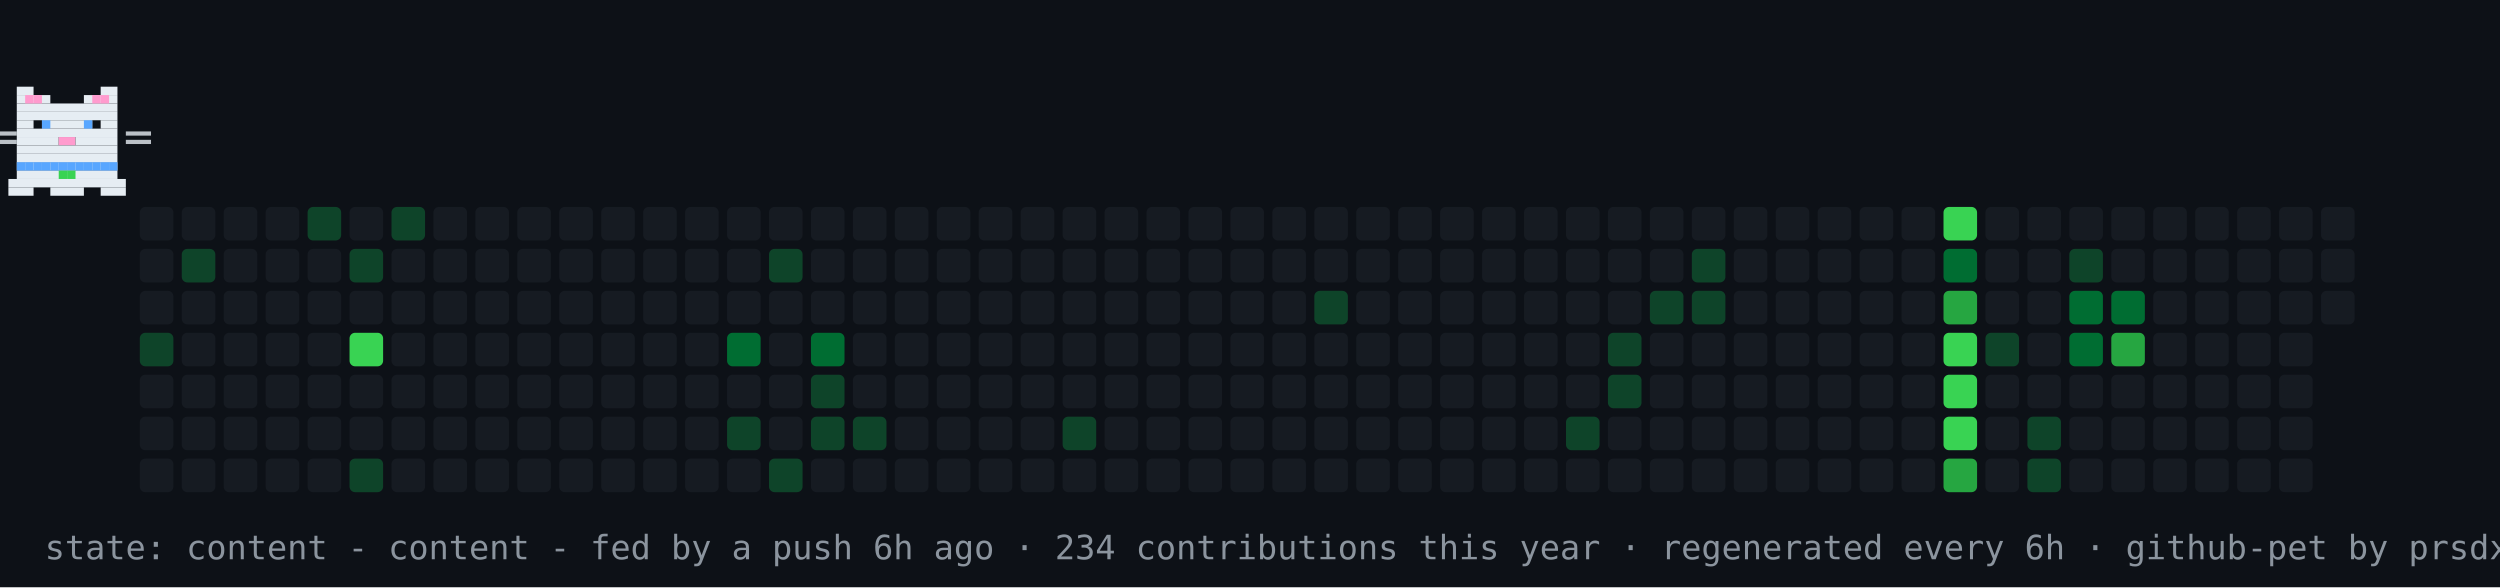
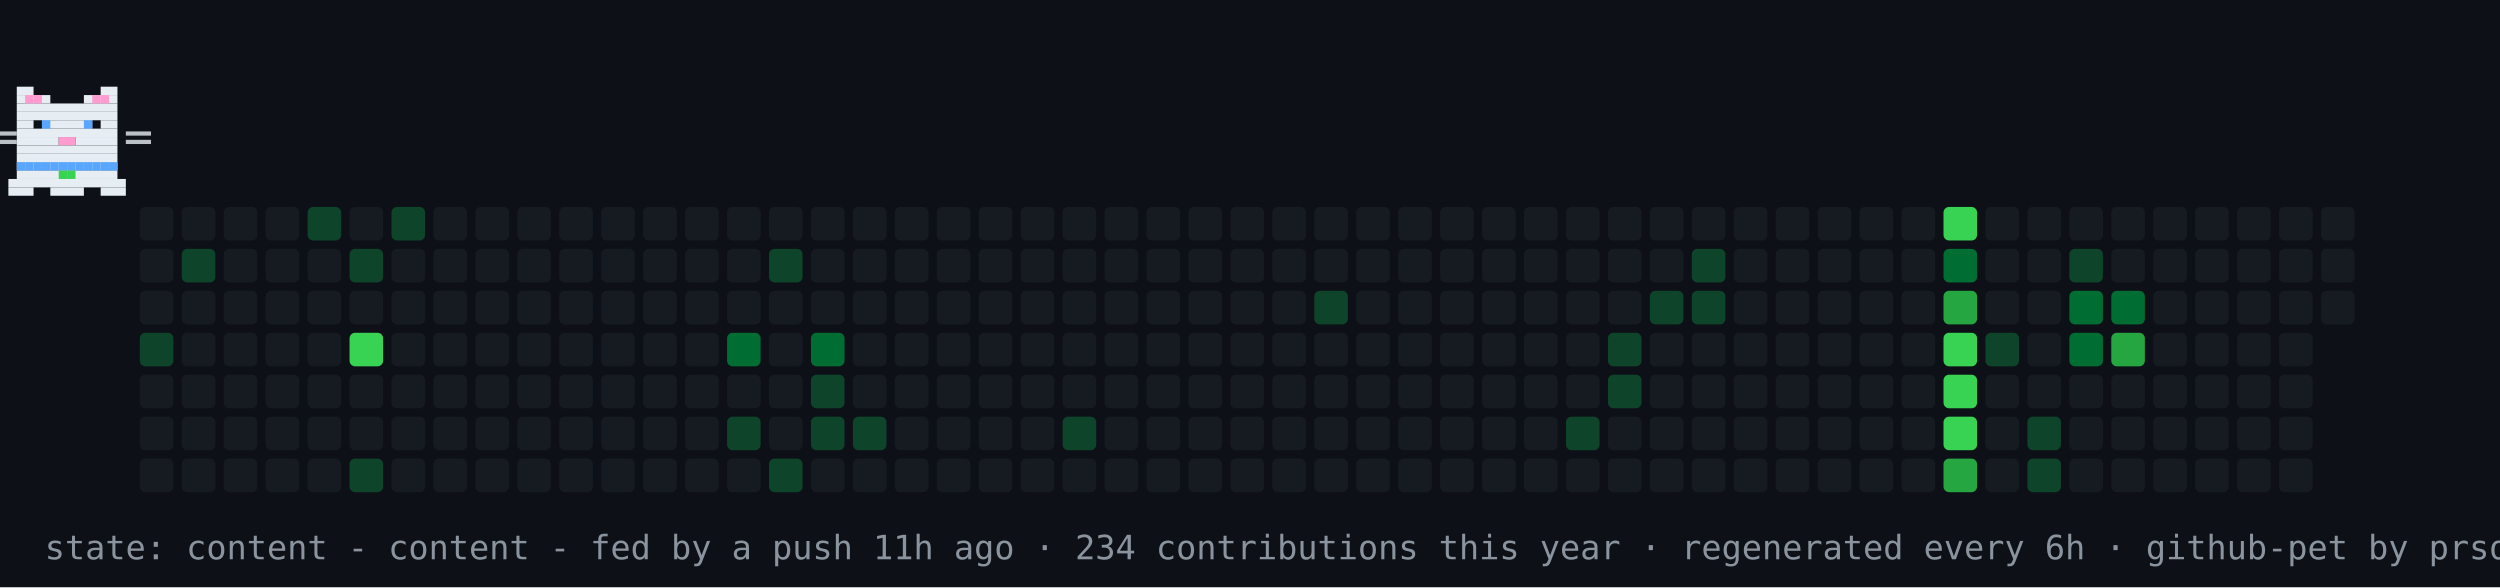
<svg xmlns="http://www.w3.org/2000/svg" width="894" height="210" viewBox="0 0 894 210" role="img" aria-label="contribution graph cat: content">
  <rect width="894" height="210" fill="#0d1117" />
  <rect x="50" y="74" width="12" height="12" rx="2" fill="#161b22" />
  <rect x="50" y="89" width="12" height="12" rx="2" fill="#161b22" />
  <rect x="50" y="104" width="12" height="12" rx="2" fill="#161b22" />
  <rect x="50" y="119" width="12" height="12" rx="2" fill="#0e4429" />
  <rect x="50" y="134" width="12" height="12" rx="2" fill="#161b22" />
  <rect x="50" y="149" width="12" height="12" rx="2" fill="#161b22" />
  <rect x="50" y="164" width="12" height="12" rx="2" fill="#161b22" />
  <rect x="65" y="74" width="12" height="12" rx="2" fill="#161b22" />
  <rect x="65" y="89" width="12" height="12" rx="2" fill="#0e4429" />
  <rect x="65" y="104" width="12" height="12" rx="2" fill="#161b22" />
  <rect x="65" y="119" width="12" height="12" rx="2" fill="#161b22" />
  <rect x="65" y="134" width="12" height="12" rx="2" fill="#161b22" />
  <rect x="65" y="149" width="12" height="12" rx="2" fill="#161b22" />
  <rect x="65" y="164" width="12" height="12" rx="2" fill="#161b22" />
  <rect x="80" y="74" width="12" height="12" rx="2" fill="#161b22" />
  <rect x="80" y="89" width="12" height="12" rx="2" fill="#161b22" />
  <rect x="80" y="104" width="12" height="12" rx="2" fill="#161b22" />
  <rect x="80" y="119" width="12" height="12" rx="2" fill="#161b22" />
  <rect x="80" y="134" width="12" height="12" rx="2" fill="#161b22" />
  <rect x="80" y="149" width="12" height="12" rx="2" fill="#161b22" />
  <rect x="80" y="164" width="12" height="12" rx="2" fill="#161b22" />
  <rect x="95" y="74" width="12" height="12" rx="2" fill="#161b22" />
  <rect x="95" y="89" width="12" height="12" rx="2" fill="#161b22" />
  <rect x="95" y="104" width="12" height="12" rx="2" fill="#161b22" />
  <rect x="95" y="119" width="12" height="12" rx="2" fill="#161b22" />
  <rect x="95" y="134" width="12" height="12" rx="2" fill="#161b22" />
  <rect x="95" y="149" width="12" height="12" rx="2" fill="#161b22" />
  <rect x="95" y="164" width="12" height="12" rx="2" fill="#161b22" />
  <rect x="110" y="74" width="12" height="12" rx="2" fill="#0e4429" />
  <rect x="110" y="89" width="12" height="12" rx="2" fill="#161b22" />
  <rect x="110" y="104" width="12" height="12" rx="2" fill="#161b22" />
  <rect x="110" y="119" width="12" height="12" rx="2" fill="#161b22" />
  <rect x="110" y="134" width="12" height="12" rx="2" fill="#161b22" />
  <rect x="110" y="149" width="12" height="12" rx="2" fill="#161b22" />
  <rect x="110" y="164" width="12" height="12" rx="2" fill="#161b22" />
  <rect x="125" y="74" width="12" height="12" rx="2" fill="#161b22" />
  <rect x="125" y="89" width="12" height="12" rx="2" fill="#0e4429" />
  <rect x="125" y="104" width="12" height="12" rx="2" fill="#161b22" />
  <rect x="125" y="119" width="12" height="12" rx="2" fill="#39d353" />
  <rect x="125" y="134" width="12" height="12" rx="2" fill="#161b22" />
  <rect x="125" y="149" width="12" height="12" rx="2" fill="#161b22" />
  <rect x="125" y="164" width="12" height="12" rx="2" fill="#0e4429" />
  <rect x="140" y="74" width="12" height="12" rx="2" fill="#0e4429" />
  <rect x="140" y="89" width="12" height="12" rx="2" fill="#161b22" />
  <rect x="140" y="104" width="12" height="12" rx="2" fill="#161b22" />
  <rect x="140" y="119" width="12" height="12" rx="2" fill="#161b22" />
  <rect x="140" y="134" width="12" height="12" rx="2" fill="#161b22" />
  <rect x="140" y="149" width="12" height="12" rx="2" fill="#161b22" />
  <rect x="140" y="164" width="12" height="12" rx="2" fill="#161b22" />
  <rect x="155" y="74" width="12" height="12" rx="2" fill="#161b22" />
  <rect x="155" y="89" width="12" height="12" rx="2" fill="#161b22" />
  <rect x="155" y="104" width="12" height="12" rx="2" fill="#161b22" />
  <rect x="155" y="119" width="12" height="12" rx="2" fill="#161b22" />
  <rect x="155" y="134" width="12" height="12" rx="2" fill="#161b22" />
  <rect x="155" y="149" width="12" height="12" rx="2" fill="#161b22" />
  <rect x="155" y="164" width="12" height="12" rx="2" fill="#161b22" />
  <rect x="170" y="74" width="12" height="12" rx="2" fill="#161b22" />
  <rect x="170" y="89" width="12" height="12" rx="2" fill="#161b22" />
  <rect x="170" y="104" width="12" height="12" rx="2" fill="#161b22" />
  <rect x="170" y="119" width="12" height="12" rx="2" fill="#161b22" />
  <rect x="170" y="134" width="12" height="12" rx="2" fill="#161b22" />
  <rect x="170" y="149" width="12" height="12" rx="2" fill="#161b22" />
  <rect x="170" y="164" width="12" height="12" rx="2" fill="#161b22" />
  <rect x="185" y="74" width="12" height="12" rx="2" fill="#161b22" />
  <rect x="185" y="89" width="12" height="12" rx="2" fill="#161b22" />
  <rect x="185" y="104" width="12" height="12" rx="2" fill="#161b22" />
  <rect x="185" y="119" width="12" height="12" rx="2" fill="#161b22" />
  <rect x="185" y="134" width="12" height="12" rx="2" fill="#161b22" />
  <rect x="185" y="149" width="12" height="12" rx="2" fill="#161b22" />
  <rect x="185" y="164" width="12" height="12" rx="2" fill="#161b22" />
  <rect x="200" y="74" width="12" height="12" rx="2" fill="#161b22" />
  <rect x="200" y="89" width="12" height="12" rx="2" fill="#161b22" />
  <rect x="200" y="104" width="12" height="12" rx="2" fill="#161b22" />
  <rect x="200" y="119" width="12" height="12" rx="2" fill="#161b22" />
  <rect x="200" y="134" width="12" height="12" rx="2" fill="#161b22" />
  <rect x="200" y="149" width="12" height="12" rx="2" fill="#161b22" />
  <rect x="200" y="164" width="12" height="12" rx="2" fill="#161b22" />
  <rect x="215" y="74" width="12" height="12" rx="2" fill="#161b22" />
  <rect x="215" y="89" width="12" height="12" rx="2" fill="#161b22" />
  <rect x="215" y="104" width="12" height="12" rx="2" fill="#161b22" />
  <rect x="215" y="119" width="12" height="12" rx="2" fill="#161b22" />
  <rect x="215" y="134" width="12" height="12" rx="2" fill="#161b22" />
  <rect x="215" y="149" width="12" height="12" rx="2" fill="#161b22" />
  <rect x="215" y="164" width="12" height="12" rx="2" fill="#161b22" />
  <rect x="230" y="74" width="12" height="12" rx="2" fill="#161b22" />
  <rect x="230" y="89" width="12" height="12" rx="2" fill="#161b22" />
  <rect x="230" y="104" width="12" height="12" rx="2" fill="#161b22" />
  <rect x="230" y="119" width="12" height="12" rx="2" fill="#161b22" />
  <rect x="230" y="134" width="12" height="12" rx="2" fill="#161b22" />
  <rect x="230" y="149" width="12" height="12" rx="2" fill="#161b22" />
  <rect x="230" y="164" width="12" height="12" rx="2" fill="#161b22" />
  <rect x="245" y="74" width="12" height="12" rx="2" fill="#161b22" />
  <rect x="245" y="89" width="12" height="12" rx="2" fill="#161b22" />
  <rect x="245" y="104" width="12" height="12" rx="2" fill="#161b22" />
  <rect x="245" y="119" width="12" height="12" rx="2" fill="#161b22" />
  <rect x="245" y="134" width="12" height="12" rx="2" fill="#161b22" />
  <rect x="245" y="149" width="12" height="12" rx="2" fill="#161b22" />
  <rect x="245" y="164" width="12" height="12" rx="2" fill="#161b22" />
  <rect x="260" y="74" width="12" height="12" rx="2" fill="#161b22" />
  <rect x="260" y="89" width="12" height="12" rx="2" fill="#161b22" />
  <rect x="260" y="104" width="12" height="12" rx="2" fill="#161b22" />
  <rect x="260" y="119" width="12" height="12" rx="2" fill="#006d32" />
  <rect x="260" y="134" width="12" height="12" rx="2" fill="#161b22" />
  <rect x="260" y="149" width="12" height="12" rx="2" fill="#0e4429" />
  <rect x="260" y="164" width="12" height="12" rx="2" fill="#161b22" />
  <rect x="275" y="74" width="12" height="12" rx="2" fill="#161b22" />
  <rect x="275" y="89" width="12" height="12" rx="2" fill="#0e4429" />
  <rect x="275" y="104" width="12" height="12" rx="2" fill="#161b22" />
  <rect x="275" y="119" width="12" height="12" rx="2" fill="#161b22" />
  <rect x="275" y="134" width="12" height="12" rx="2" fill="#161b22" />
  <rect x="275" y="149" width="12" height="12" rx="2" fill="#161b22" />
  <rect x="275" y="164" width="12" height="12" rx="2" fill="#0e4429" />
  <rect x="290" y="74" width="12" height="12" rx="2" fill="#161b22" />
  <rect x="290" y="89" width="12" height="12" rx="2" fill="#161b22" />
  <rect x="290" y="104" width="12" height="12" rx="2" fill="#161b22" />
  <rect x="290" y="119" width="12" height="12" rx="2" fill="#006d32" />
  <rect x="290" y="134" width="12" height="12" rx="2" fill="#0e4429" />
  <rect x="290" y="149" width="12" height="12" rx="2" fill="#0e4429" />
  <rect x="290" y="164" width="12" height="12" rx="2" fill="#161b22" />
  <rect x="305" y="74" width="12" height="12" rx="2" fill="#161b22" />
  <rect x="305" y="89" width="12" height="12" rx="2" fill="#161b22" />
  <rect x="305" y="104" width="12" height="12" rx="2" fill="#161b22" />
  <rect x="305" y="119" width="12" height="12" rx="2" fill="#161b22" />
  <rect x="305" y="134" width="12" height="12" rx="2" fill="#161b22" />
  <rect x="305" y="149" width="12" height="12" rx="2" fill="#0e4429" />
  <rect x="305" y="164" width="12" height="12" rx="2" fill="#161b22" />
  <rect x="320" y="74" width="12" height="12" rx="2" fill="#161b22" />
  <rect x="320" y="89" width="12" height="12" rx="2" fill="#161b22" />
  <rect x="320" y="104" width="12" height="12" rx="2" fill="#161b22" />
  <rect x="320" y="119" width="12" height="12" rx="2" fill="#161b22" />
  <rect x="320" y="134" width="12" height="12" rx="2" fill="#161b22" />
  <rect x="320" y="149" width="12" height="12" rx="2" fill="#161b22" />
  <rect x="320" y="164" width="12" height="12" rx="2" fill="#161b22" />
  <rect x="335" y="74" width="12" height="12" rx="2" fill="#161b22" />
  <rect x="335" y="89" width="12" height="12" rx="2" fill="#161b22" />
  <rect x="335" y="104" width="12" height="12" rx="2" fill="#161b22" />
  <rect x="335" y="119" width="12" height="12" rx="2" fill="#161b22" />
  <rect x="335" y="134" width="12" height="12" rx="2" fill="#161b22" />
  <rect x="335" y="149" width="12" height="12" rx="2" fill="#161b22" />
  <rect x="335" y="164" width="12" height="12" rx="2" fill="#161b22" />
  <rect x="350" y="74" width="12" height="12" rx="2" fill="#161b22" />
  <rect x="350" y="89" width="12" height="12" rx="2" fill="#161b22" />
  <rect x="350" y="104" width="12" height="12" rx="2" fill="#161b22" />
  <rect x="350" y="119" width="12" height="12" rx="2" fill="#161b22" />
  <rect x="350" y="134" width="12" height="12" rx="2" fill="#161b22" />
  <rect x="350" y="149" width="12" height="12" rx="2" fill="#161b22" />
  <rect x="350" y="164" width="12" height="12" rx="2" fill="#161b22" />
  <rect x="365" y="74" width="12" height="12" rx="2" fill="#161b22" />
  <rect x="365" y="89" width="12" height="12" rx="2" fill="#161b22" />
  <rect x="365" y="104" width="12" height="12" rx="2" fill="#161b22" />
  <rect x="365" y="119" width="12" height="12" rx="2" fill="#161b22" />
  <rect x="365" y="134" width="12" height="12" rx="2" fill="#161b22" />
  <rect x="365" y="149" width="12" height="12" rx="2" fill="#161b22" />
  <rect x="365" y="164" width="12" height="12" rx="2" fill="#161b22" />
  <rect x="380" y="74" width="12" height="12" rx="2" fill="#161b22" />
  <rect x="380" y="89" width="12" height="12" rx="2" fill="#161b22" />
  <rect x="380" y="104" width="12" height="12" rx="2" fill="#161b22" />
  <rect x="380" y="119" width="12" height="12" rx="2" fill="#161b22" />
  <rect x="380" y="134" width="12" height="12" rx="2" fill="#161b22" />
  <rect x="380" y="149" width="12" height="12" rx="2" fill="#0e4429" />
  <rect x="380" y="164" width="12" height="12" rx="2" fill="#161b22" />
  <rect x="395" y="74" width="12" height="12" rx="2" fill="#161b22" />
  <rect x="395" y="89" width="12" height="12" rx="2" fill="#161b22" />
  <rect x="395" y="104" width="12" height="12" rx="2" fill="#161b22" />
  <rect x="395" y="119" width="12" height="12" rx="2" fill="#161b22" />
  <rect x="395" y="134" width="12" height="12" rx="2" fill="#161b22" />
  <rect x="395" y="149" width="12" height="12" rx="2" fill="#161b22" />
  <rect x="395" y="164" width="12" height="12" rx="2" fill="#161b22" />
  <rect x="410" y="74" width="12" height="12" rx="2" fill="#161b22" />
  <rect x="410" y="89" width="12" height="12" rx="2" fill="#161b22" />
  <rect x="410" y="104" width="12" height="12" rx="2" fill="#161b22" />
  <rect x="410" y="119" width="12" height="12" rx="2" fill="#161b22" />
  <rect x="410" y="134" width="12" height="12" rx="2" fill="#161b22" />
  <rect x="410" y="149" width="12" height="12" rx="2" fill="#161b22" />
  <rect x="410" y="164" width="12" height="12" rx="2" fill="#161b22" />
  <rect x="425" y="74" width="12" height="12" rx="2" fill="#161b22" />
  <rect x="425" y="89" width="12" height="12" rx="2" fill="#161b22" />
  <rect x="425" y="104" width="12" height="12" rx="2" fill="#161b22" />
  <rect x="425" y="119" width="12" height="12" rx="2" fill="#161b22" />
  <rect x="425" y="134" width="12" height="12" rx="2" fill="#161b22" />
  <rect x="425" y="149" width="12" height="12" rx="2" fill="#161b22" />
  <rect x="425" y="164" width="12" height="12" rx="2" fill="#161b22" />
  <rect x="440" y="74" width="12" height="12" rx="2" fill="#161b22" />
  <rect x="440" y="89" width="12" height="12" rx="2" fill="#161b22" />
  <rect x="440" y="104" width="12" height="12" rx="2" fill="#161b22" />
  <rect x="440" y="119" width="12" height="12" rx="2" fill="#161b22" />
  <rect x="440" y="134" width="12" height="12" rx="2" fill="#161b22" />
  <rect x="440" y="149" width="12" height="12" rx="2" fill="#161b22" />
  <rect x="440" y="164" width="12" height="12" rx="2" fill="#161b22" />
  <rect x="455" y="74" width="12" height="12" rx="2" fill="#161b22" />
  <rect x="455" y="89" width="12" height="12" rx="2" fill="#161b22" />
  <rect x="455" y="104" width="12" height="12" rx="2" fill="#161b22" />
  <rect x="455" y="119" width="12" height="12" rx="2" fill="#161b22" />
  <rect x="455" y="134" width="12" height="12" rx="2" fill="#161b22" />
  <rect x="455" y="149" width="12" height="12" rx="2" fill="#161b22" />
  <rect x="455" y="164" width="12" height="12" rx="2" fill="#161b22" />
  <rect x="470" y="74" width="12" height="12" rx="2" fill="#161b22" />
  <rect x="470" y="89" width="12" height="12" rx="2" fill="#161b22" />
  <rect x="470" y="104" width="12" height="12" rx="2" fill="#0e4429" />
  <rect x="470" y="119" width="12" height="12" rx="2" fill="#161b22" />
  <rect x="470" y="134" width="12" height="12" rx="2" fill="#161b22" />
  <rect x="470" y="149" width="12" height="12" rx="2" fill="#161b22" />
  <rect x="470" y="164" width="12" height="12" rx="2" fill="#161b22" />
  <rect x="485" y="74" width="12" height="12" rx="2" fill="#161b22" />
  <rect x="485" y="89" width="12" height="12" rx="2" fill="#161b22" />
  <rect x="485" y="104" width="12" height="12" rx="2" fill="#161b22" />
  <rect x="485" y="119" width="12" height="12" rx="2" fill="#161b22" />
  <rect x="485" y="134" width="12" height="12" rx="2" fill="#161b22" />
  <rect x="485" y="149" width="12" height="12" rx="2" fill="#161b22" />
  <rect x="485" y="164" width="12" height="12" rx="2" fill="#161b22" />
  <rect x="500" y="74" width="12" height="12" rx="2" fill="#161b22" />
  <rect x="500" y="89" width="12" height="12" rx="2" fill="#161b22" />
  <rect x="500" y="104" width="12" height="12" rx="2" fill="#161b22" />
  <rect x="500" y="119" width="12" height="12" rx="2" fill="#161b22" />
  <rect x="500" y="134" width="12" height="12" rx="2" fill="#161b22" />
  <rect x="500" y="149" width="12" height="12" rx="2" fill="#161b22" />
  <rect x="500" y="164" width="12" height="12" rx="2" fill="#161b22" />
  <rect x="515" y="74" width="12" height="12" rx="2" fill="#161b22" />
  <rect x="515" y="89" width="12" height="12" rx="2" fill="#161b22" />
  <rect x="515" y="104" width="12" height="12" rx="2" fill="#161b22" />
  <rect x="515" y="119" width="12" height="12" rx="2" fill="#161b22" />
  <rect x="515" y="134" width="12" height="12" rx="2" fill="#161b22" />
  <rect x="515" y="149" width="12" height="12" rx="2" fill="#161b22" />
  <rect x="515" y="164" width="12" height="12" rx="2" fill="#161b22" />
  <rect x="530" y="74" width="12" height="12" rx="2" fill="#161b22" />
  <rect x="530" y="89" width="12" height="12" rx="2" fill="#161b22" />
  <rect x="530" y="104" width="12" height="12" rx="2" fill="#161b22" />
  <rect x="530" y="119" width="12" height="12" rx="2" fill="#161b22" />
  <rect x="530" y="134" width="12" height="12" rx="2" fill="#161b22" />
  <rect x="530" y="149" width="12" height="12" rx="2" fill="#161b22" />
  <rect x="530" y="164" width="12" height="12" rx="2" fill="#161b22" />
  <rect x="545" y="74" width="12" height="12" rx="2" fill="#161b22" />
  <rect x="545" y="89" width="12" height="12" rx="2" fill="#161b22" />
  <rect x="545" y="104" width="12" height="12" rx="2" fill="#161b22" />
  <rect x="545" y="119" width="12" height="12" rx="2" fill="#161b22" />
  <rect x="545" y="134" width="12" height="12" rx="2" fill="#161b22" />
  <rect x="545" y="149" width="12" height="12" rx="2" fill="#161b22" />
  <rect x="545" y="164" width="12" height="12" rx="2" fill="#161b22" />
  <rect x="560" y="74" width="12" height="12" rx="2" fill="#161b22" />
  <rect x="560" y="89" width="12" height="12" rx="2" fill="#161b22" />
  <rect x="560" y="104" width="12" height="12" rx="2" fill="#161b22" />
  <rect x="560" y="119" width="12" height="12" rx="2" fill="#161b22" />
  <rect x="560" y="134" width="12" height="12" rx="2" fill="#161b22" />
  <rect x="560" y="149" width="12" height="12" rx="2" fill="#0e4429" />
  <rect x="560" y="164" width="12" height="12" rx="2" fill="#161b22" />
  <rect x="575" y="74" width="12" height="12" rx="2" fill="#161b22" />
  <rect x="575" y="89" width="12" height="12" rx="2" fill="#161b22" />
  <rect x="575" y="104" width="12" height="12" rx="2" fill="#161b22" />
  <rect x="575" y="119" width="12" height="12" rx="2" fill="#0e4429" />
  <rect x="575" y="134" width="12" height="12" rx="2" fill="#0e4429" />
  <rect x="575" y="149" width="12" height="12" rx="2" fill="#161b22" />
  <rect x="575" y="164" width="12" height="12" rx="2" fill="#161b22" />
  <rect x="590" y="74" width="12" height="12" rx="2" fill="#161b22" />
  <rect x="590" y="89" width="12" height="12" rx="2" fill="#161b22" />
  <rect x="590" y="104" width="12" height="12" rx="2" fill="#0e4429" />
  <rect x="590" y="119" width="12" height="12" rx="2" fill="#161b22" />
  <rect x="590" y="134" width="12" height="12" rx="2" fill="#161b22" />
  <rect x="590" y="149" width="12" height="12" rx="2" fill="#161b22" />
  <rect x="590" y="164" width="12" height="12" rx="2" fill="#161b22" />
  <rect x="605" y="74" width="12" height="12" rx="2" fill="#161b22" />
  <rect x="605" y="89" width="12" height="12" rx="2" fill="#0e4429" />
  <rect x="605" y="104" width="12" height="12" rx="2" fill="#0e4429" />
  <rect x="605" y="119" width="12" height="12" rx="2" fill="#161b22" />
  <rect x="605" y="134" width="12" height="12" rx="2" fill="#161b22" />
  <rect x="605" y="149" width="12" height="12" rx="2" fill="#161b22" />
  <rect x="605" y="164" width="12" height="12" rx="2" fill="#161b22" />
  <rect x="620" y="74" width="12" height="12" rx="2" fill="#161b22" />
  <rect x="620" y="89" width="12" height="12" rx="2" fill="#161b22" />
  <rect x="620" y="104" width="12" height="12" rx="2" fill="#161b22" />
  <rect x="620" y="119" width="12" height="12" rx="2" fill="#161b22" />
  <rect x="620" y="134" width="12" height="12" rx="2" fill="#161b22" />
  <rect x="620" y="149" width="12" height="12" rx="2" fill="#161b22" />
  <rect x="620" y="164" width="12" height="12" rx="2" fill="#161b22" />
  <rect x="635" y="74" width="12" height="12" rx="2" fill="#161b22" />
  <rect x="635" y="89" width="12" height="12" rx="2" fill="#161b22" />
  <rect x="635" y="104" width="12" height="12" rx="2" fill="#161b22" />
  <rect x="635" y="119" width="12" height="12" rx="2" fill="#161b22" />
  <rect x="635" y="134" width="12" height="12" rx="2" fill="#161b22" />
  <rect x="635" y="149" width="12" height="12" rx="2" fill="#161b22" />
  <rect x="635" y="164" width="12" height="12" rx="2" fill="#161b22" />
  <rect x="650" y="74" width="12" height="12" rx="2" fill="#161b22" />
  <rect x="650" y="89" width="12" height="12" rx="2" fill="#161b22" />
  <rect x="650" y="104" width="12" height="12" rx="2" fill="#161b22" />
  <rect x="650" y="119" width="12" height="12" rx="2" fill="#161b22" />
  <rect x="650" y="134" width="12" height="12" rx="2" fill="#161b22" />
  <rect x="650" y="149" width="12" height="12" rx="2" fill="#161b22" />
  <rect x="650" y="164" width="12" height="12" rx="2" fill="#161b22" />
  <rect x="665" y="74" width="12" height="12" rx="2" fill="#161b22" />
  <rect x="665" y="89" width="12" height="12" rx="2" fill="#161b22" />
  <rect x="665" y="104" width="12" height="12" rx="2" fill="#161b22" />
  <rect x="665" y="119" width="12" height="12" rx="2" fill="#161b22" />
  <rect x="665" y="134" width="12" height="12" rx="2" fill="#161b22" />
  <rect x="665" y="149" width="12" height="12" rx="2" fill="#161b22" />
  <rect x="665" y="164" width="12" height="12" rx="2" fill="#161b22" />
  <rect x="680" y="74" width="12" height="12" rx="2" fill="#161b22" />
  <rect x="680" y="89" width="12" height="12" rx="2" fill="#161b22" />
  <rect x="680" y="104" width="12" height="12" rx="2" fill="#161b22" />
  <rect x="680" y="119" width="12" height="12" rx="2" fill="#161b22" />
  <rect x="680" y="134" width="12" height="12" rx="2" fill="#161b22" />
  <rect x="680" y="149" width="12" height="12" rx="2" fill="#161b22" />
  <rect x="680" y="164" width="12" height="12" rx="2" fill="#161b22" />
  <rect x="695" y="74" width="12" height="12" rx="2" fill="#39d353" />
  <rect x="695" y="89" width="12" height="12" rx="2" fill="#006d32" />
  <rect x="695" y="104" width="12" height="12" rx="2" fill="#26a641" />
  <rect x="695" y="119" width="12" height="12" rx="2" fill="#39d353" />
  <rect x="695" y="134" width="12" height="12" rx="2" fill="#39d353" />
  <rect x="695" y="149" width="12" height="12" rx="2" fill="#39d353" />
  <rect x="695" y="164" width="12" height="12" rx="2" fill="#26a641" />
  <rect x="710" y="74" width="12" height="12" rx="2" fill="#161b22" />
  <rect x="710" y="89" width="12" height="12" rx="2" fill="#161b22" />
  <rect x="710" y="104" width="12" height="12" rx="2" fill="#161b22" />
  <rect x="710" y="119" width="12" height="12" rx="2" fill="#0e4429" />
  <rect x="710" y="134" width="12" height="12" rx="2" fill="#161b22" />
  <rect x="710" y="149" width="12" height="12" rx="2" fill="#161b22" />
  <rect x="710" y="164" width="12" height="12" rx="2" fill="#161b22" />
  <rect x="725" y="74" width="12" height="12" rx="2" fill="#161b22" />
  <rect x="725" y="89" width="12" height="12" rx="2" fill="#161b22" />
  <rect x="725" y="104" width="12" height="12" rx="2" fill="#161b22" />
  <rect x="725" y="119" width="12" height="12" rx="2" fill="#161b22" />
  <rect x="725" y="134" width="12" height="12" rx="2" fill="#161b22" />
  <rect x="725" y="149" width="12" height="12" rx="2" fill="#0e4429" />
  <rect x="725" y="164" width="12" height="12" rx="2" fill="#0e4429" />
  <rect x="740" y="74" width="12" height="12" rx="2" fill="#161b22" />
  <rect x="740" y="89" width="12" height="12" rx="2" fill="#0e4429" />
  <rect x="740" y="104" width="12" height="12" rx="2" fill="#006d32" />
  <rect x="740" y="119" width="12" height="12" rx="2" fill="#006d32" />
  <rect x="740" y="134" width="12" height="12" rx="2" fill="#161b22" />
  <rect x="740" y="149" width="12" height="12" rx="2" fill="#161b22" />
  <rect x="740" y="164" width="12" height="12" rx="2" fill="#161b22" />
  <rect x="755" y="74" width="12" height="12" rx="2" fill="#161b22" />
  <rect x="755" y="89" width="12" height="12" rx="2" fill="#161b22" />
  <rect x="755" y="104" width="12" height="12" rx="2" fill="#006d32" />
  <rect x="755" y="119" width="12" height="12" rx="2" fill="#26a641" />
  <rect x="755" y="134" width="12" height="12" rx="2" fill="#161b22" />
  <rect x="755" y="149" width="12" height="12" rx="2" fill="#161b22" />
  <rect x="755" y="164" width="12" height="12" rx="2" fill="#161b22" />
  <rect x="770" y="74" width="12" height="12" rx="2" fill="#161b22" />
  <rect x="770" y="89" width="12" height="12" rx="2" fill="#161b22" />
  <rect x="770" y="104" width="12" height="12" rx="2" fill="#161b22" />
  <rect x="770" y="119" width="12" height="12" rx="2" fill="#161b22" />
  <rect x="770" y="134" width="12" height="12" rx="2" fill="#161b22" />
  <rect x="770" y="149" width="12" height="12" rx="2" fill="#161b22" />
  <rect x="770" y="164" width="12" height="12" rx="2" fill="#161b22" />
  <rect x="785" y="74" width="12" height="12" rx="2" fill="#161b22" />
  <rect x="785" y="89" width="12" height="12" rx="2" fill="#161b22" />
  <rect x="785" y="104" width="12" height="12" rx="2" fill="#161b22" />
  <rect x="785" y="119" width="12" height="12" rx="2" fill="#161b22" />
  <rect x="785" y="134" width="12" height="12" rx="2" fill="#161b22" />
  <rect x="785" y="149" width="12" height="12" rx="2" fill="#161b22" />
  <rect x="785" y="164" width="12" height="12" rx="2" fill="#161b22" />
  <rect x="800" y="74" width="12" height="12" rx="2" fill="#161b22" />
  <rect x="800" y="89" width="12" height="12" rx="2" fill="#161b22" />
  <rect x="800" y="104" width="12" height="12" rx="2" fill="#161b22" />
  <rect x="800" y="119" width="12" height="12" rx="2" fill="#161b22" />
  <rect x="800" y="134" width="12" height="12" rx="2" fill="#161b22" />
  <rect x="800" y="149" width="12" height="12" rx="2" fill="#161b22" />
  <rect x="800" y="164" width="12" height="12" rx="2" fill="#161b22" />
  <rect x="815" y="74" width="12" height="12" rx="2" fill="#161b22" />
  <rect x="815" y="89" width="12" height="12" rx="2" fill="#161b22" />
  <rect x="815" y="104" width="12" height="12" rx="2" fill="#161b22" />
  <rect x="815" y="119" width="12" height="12" rx="2" fill="#161b22" />
  <rect x="815" y="134" width="12" height="12" rx="2" fill="#161b22" />
  <rect x="815" y="149" width="12" height="12" rx="2" fill="#161b22" />
  <rect x="815" y="164" width="12" height="12" rx="2" fill="#161b22" />
  <rect x="830" y="74" width="12" height="12" rx="2" fill="#161b22" />
  <rect x="830" y="89" width="12" height="12" rx="2" fill="#161b22" />
  <rect x="830" y="104" width="12" height="12" rx="2" fill="#161b22" />
  <g>
    <animateTransform attributeName="transform" type="translate" values="50 0;791 0;791 0;50 0;50 0" keyTimes="0;0.45;0.5;0.95;1" dur="30s" repeatCount="indefinite" />
    <g>
      <animateTransform attributeName="transform" type="translate" values="0 0;0 -4;0 0" keyTimes="0;0.5;1" dur="0.9s" repeatCount="indefinite" />
      <rect x="6" y="31" width="6" height="3" fill="#e6edf3" />
      <rect x="36" y="31" width="6" height="3" fill="#e6edf3" />
      <rect x="6" y="34" width="12" height="3" fill="#e6edf3" />
      <rect x="30" y="34" width="12" height="3" fill="#e6edf3" />
      <rect x="6" y="37" width="36" height="3" fill="#e6edf3" />
      <rect x="6" y="40" width="36" height="3" fill="#e6edf3" />
      <rect x="6" y="43" width="6" height="3" fill="#e6edf3" />
      <rect x="15" y="43" width="18" height="3" fill="#e6edf3" />
      <rect x="36" y="43" width="6" height="3" fill="#e6edf3" />
      <rect x="6" y="46" width="36" height="3" fill="#e6edf3" />
      <rect x="6" y="49" width="15" height="3" fill="#e6edf3" />
      <rect x="21" y="49" width="6" height="3" fill="#ff9bce" />
      <rect x="27" y="49" width="15" height="3" fill="#e6edf3" />
      <rect x="6" y="52" width="36" height="3" fill="#e6edf3" />
      <rect x="6" y="55" width="36" height="3" fill="#e6edf3" />
      <rect x="6" y="58" width="36" height="3" fill="#e6edf3" />
      <rect x="6" y="61" width="36" height="3" fill="#e6edf3" />
      <rect x="3" y="64" width="42" height="3" fill="#e6edf3" />
      <rect x="3" y="67" width="9" height="3" fill="#e6edf3" />
      <rect x="18" y="67" width="12" height="3" fill="#e6edf3" />
      <rect x="36" y="67" width="9" height="3" fill="#e6edf3" />
      <rect x="9" y="34" width="3" height="3" fill="#ff9bce" />
      <rect x="12" y="34" width="3" height="3" fill="#ff9bce" />
      <rect x="33" y="34" width="3" height="3" fill="#ff9bce" />
      <rect x="36" y="34" width="3" height="3" fill="#ff9bce" />
      <rect x="6" y="58" width="3" height="3" fill="#58a6ff" />
      <rect x="9" y="58" width="3" height="3" fill="#58a6ff" />
      <rect x="12" y="58" width="3" height="3" fill="#58a6ff" />
      <rect x="15" y="58" width="3" height="3" fill="#58a6ff" />
      <rect x="18" y="58" width="3" height="3" fill="#58a6ff" />
      <rect x="21" y="58" width="3" height="3" fill="#58a6ff" />
      <rect x="24" y="58" width="3" height="3" fill="#58a6ff" />
      <rect x="27" y="58" width="3" height="3" fill="#58a6ff" />
      <rect x="30" y="58" width="3" height="3" fill="#58a6ff" />
      <rect x="33" y="58" width="3" height="3" fill="#58a6ff" />
      <rect x="36" y="58" width="3" height="3" fill="#58a6ff" />
      <rect x="39" y="58" width="3" height="3" fill="#58a6ff" />
      <rect x="21" y="61" width="3" height="3" fill="#39d353" />
      <rect x="24" y="61" width="3" height="3" fill="#39d353" />
      <rect x="-3" y="47" width="9" height="1.5" fill="#e6edf3" opacity="0.8" />
      <rect x="-3" y="50" width="9" height="1.5" fill="#e6edf3" opacity="0.8" />
      <rect x="45" y="47" width="9" height="1.5" fill="#e6edf3" opacity="0.8" />
      <rect x="45" y="50" width="9" height="1.5" fill="#e6edf3" opacity="0.8" />
      <g>
        <animate attributeName="opacity" values="1;0;1" keyTimes="0;0.96;1" calcMode="discrete" dur="4s" repeatCount="indefinite" />
        <rect x="15" y="43" width="3" height="3" fill="#58a6ff" />
        <rect x="30" y="43" width="3" height="3" fill="#58a6ff" />
      </g>
      <g opacity="0">
        <animate attributeName="opacity" values="0;1;0" keyTimes="0;0.96;1" calcMode="discrete" dur="4s" repeatCount="indefinite" />
        <rect x="15" y="43" width="6" height="3" fill="#0d1117" />
        <rect x="30" y="43" width="6" height="3" fill="#0d1117" />
      </g>
      <g opacity="0">
        <animateTransform attributeName="transform" type="translate" values="0 0;4 -12" dur="2.4s" begin="0.6s" repeatCount="indefinite" />
        <animate attributeName="opacity" values="0;1;1;0" keyTimes="0;0.2;0.7;1" dur="2.4s" begin="0.6s" repeatCount="indefinite" />
        <rect x="26" y="16" width="2" height="2" fill="#ff7b72" />
        <rect x="30" y="16" width="2" height="2" fill="#ff7b72" />
        <rect x="24" y="18" width="10" height="2" fill="#ff7b72" />
        <rect x="24" y="20" width="10" height="2" fill="#ff7b72" />
        <rect x="26" y="22" width="6" height="2" fill="#ff7b72" />
        <rect x="28" y="24" width="2" height="2" fill="#ff7b72" />
      </g>
      <g opacity="0">
        <animateTransform attributeName="transform" type="translate" values="0 0;4 -12" dur="2.4s" begin="2.1s" repeatCount="indefinite" />
        <animate attributeName="opacity" values="0;1;1;0" keyTimes="0;0.2;0.7;1" dur="2.4s" begin="2.1s" repeatCount="indefinite" />
        <rect x="35" y="16" width="2" height="2" fill="#ff7b72" />
        <rect x="39" y="16" width="2" height="2" fill="#ff7b72" />
        <rect x="33" y="18" width="10" height="2" fill="#ff7b72" />
        <rect x="33" y="20" width="10" height="2" fill="#ff7b72" />
        <rect x="35" y="22" width="6" height="2" fill="#ff7b72" />
        <rect x="37" y="24" width="2" height="2" fill="#ff7b72" />
      </g>
    </g>
  </g>
-   <text x="16" y="200" font-family="monospace" font-size="12" fill="#8b949e">state: content - content - fed by a push 6h ago · 234 contributions this year · regenerated every 6h · github-pet by prsdx</text>
+   <text x="16" y="200" font-family="monospace" font-size="12" fill="#8b949e">state: content - content - fed by a push 11h ago · 234 contributions this year · regenerated every 6h · github-pet by prsdx</text>
</svg>
